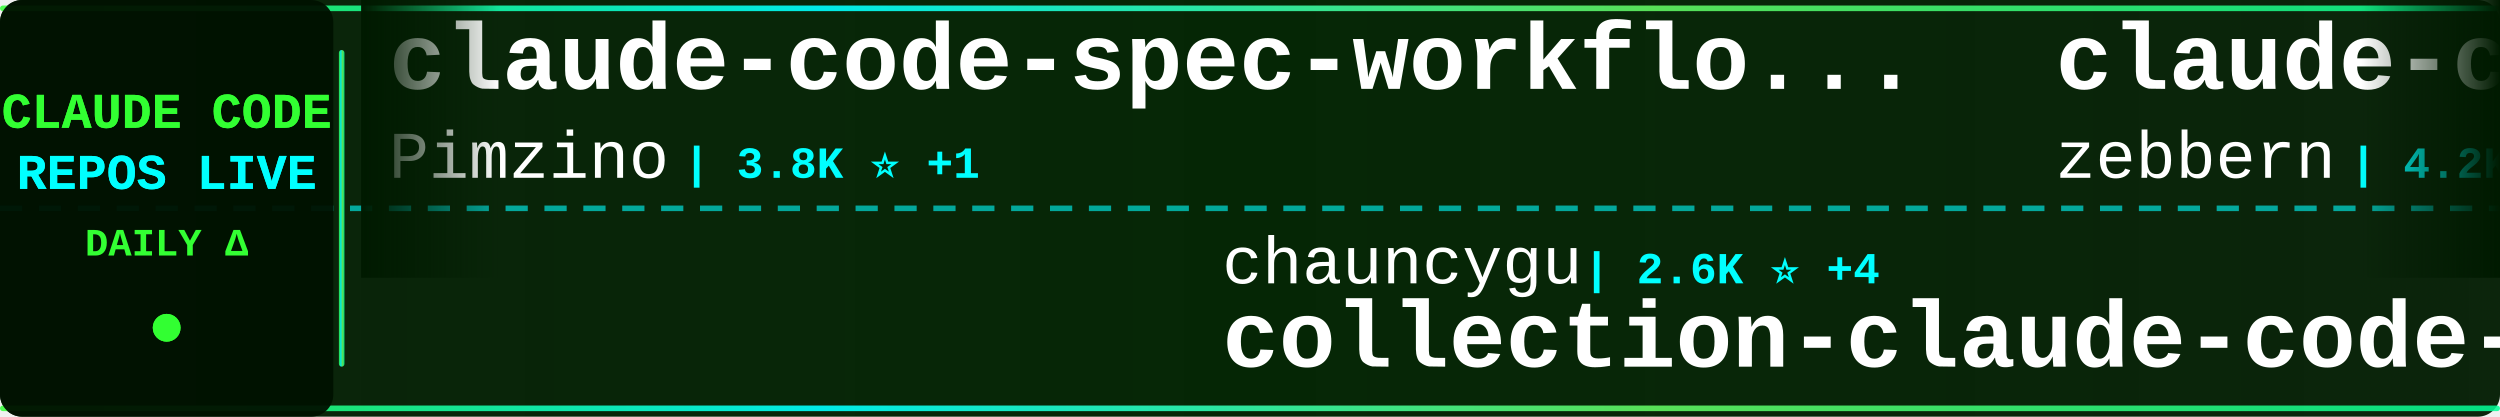
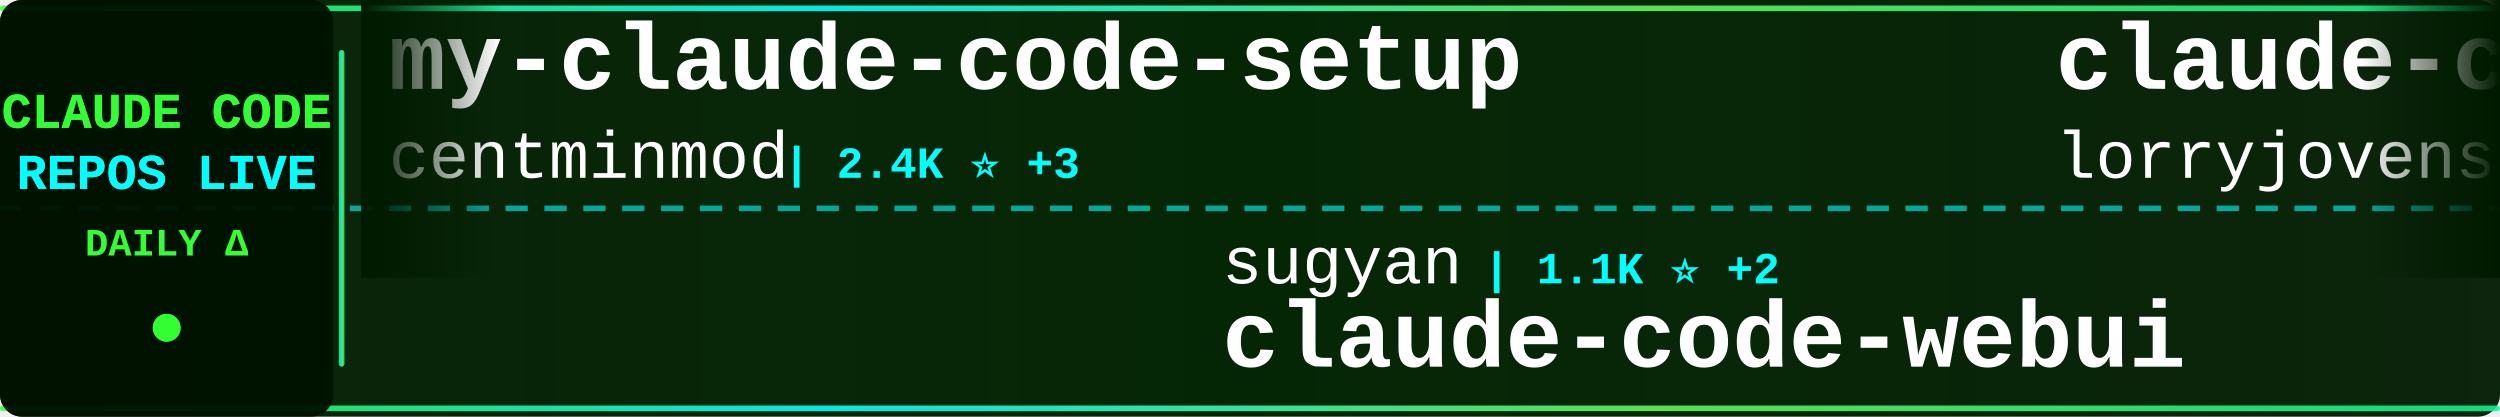
<svg xmlns="http://www.w3.org/2000/svg" width="900" height="150">
  <defs>
    <linearGradient id="tickerBg" x1="0%" y1="0%" x2="100%" y2="0%">
      <stop offset="0%" style="stop-color:#001a00;stop-opacity:0.95" />
      <stop offset="50%" style="stop-color:#002200;stop-opacity:0.98" />
      <stop offset="100%" style="stop-color:#001a00;stop-opacity:0.95" />
    </linearGradient>
    <linearGradient id="borderGrad" x1="0%" y1="0%" x2="100%" y2="0%">
      <stop offset="0%" style="stop-color:#33ff33;stop-opacity:0.85">
        <animate attributeName="stop-opacity" values="0.85;1;0.85" dur="2s" repeatCount="indefinite" />
      </stop>
      <stop offset="33%" style="stop-color:#00ffff;stop-opacity:0.9">
        <animate attributeName="stop-opacity" values="0.9;1;0.9" dur="2.2s" repeatCount="indefinite" />
      </stop>
      <stop offset="66%" style="stop-color:#66ff66;stop-opacity:0.85">
        <animate attributeName="stop-opacity" values="0.85;1;0.85" dur="1.8s" repeatCount="indefinite" />
      </stop>
      <stop offset="100%" style="stop-color:#00ff99;stop-opacity:0.85">
        <animate attributeName="stop-opacity" values="0.85;1;0.85" dur="2s" repeatCount="indefinite" />
      </stop>
    </linearGradient>
    <filter id="textGlow">
      <feGaussianBlur stdDeviation="0.1" result="coloredBlur" />
      <feMerge>
        <feMergeNode in="coloredBlur" />
        <feMergeNode in="SourceGraphic" />
      </feMerge>
    </filter>
    <filter id="metricGlow">
      <feGaussianBlur stdDeviation="0.2" result="coloredBlur" />
      <feMerge>
        <feMergeNode in="coloredBlur" />
        <feMergeNode in="SourceGraphic" />
      </feMerge>
    </filter>
    <linearGradient id="leftFade" x1="0%" y1="0%" x2="100%" y2="0%">
      <stop offset="0%" style="stop-color:#001a00;stop-opacity:1" />
      <stop offset="100%" style="stop-color:#001a00;stop-opacity:0" />
    </linearGradient>
    <linearGradient id="rightFade" x1="0%" y1="0%" x2="100%" y2="0%">
      <stop offset="0%" style="stop-color:#001a00;stop-opacity:0" />
      <stop offset="100%" style="stop-color:#001a00;stop-opacity:1" />
    </linearGradient>
  </defs>
  <rect width="900" height="150" fill="url(#tickerBg)" rx="8" />
  <rect x="0" y="2" width="900" height="2" fill="url(#borderGrad)" rx="1" />
  <rect x="0" y="146" width="900" height="2" fill="url(#borderGrad)" rx="1" />
  <line x1="0" y1="75" x2="900" y2="75" stroke="#00ffff" stroke-width="2" stroke-dasharray="8 6" opacity="0.6" />
  <rect x="0" y="0" width="120" height="150" fill="#001100" opacity="0.95" rx="8" />
  <text x="60" y="46" font-family="'Courier New', monospace" font-size="18" font-weight="bold" fill="#33ff33" text-anchor="middle" filter="url(#textGlow)">
    CLAUDE CODE
  </text>
  <text x="60" y="68" font-family="'Courier New', monospace" font-size="18" font-weight="bold" fill="#00ffff" text-anchor="middle" filter="url(#textGlow)">
    REPOS LIVE
  </text>
  <text x="60" y="92" font-family="'Courier New', monospace" font-size="14" font-weight="bold" fill="#33ff33" text-anchor="middle">
    DAILY Δ
  </text>
  <circle cx="60" cy="118" r="5" fill="#33ff33" filter="url(#metricGlow)">
    <animate attributeName="r" values="4;6;4" dur="1.5s" repeatCount="indefinite" />
    <animate attributeName="opacity" values="0.6;1;0.6" dur="1.5s" repeatCount="indefinite" />
  </circle>
  <rect x="122" y="18" width="2" height="114" fill="url(#borderGrad)" rx="1" />
  <clipPath id="tickerClip">
    <rect x="130" y="0" width="770" height="150" />
  </clipPath>
  <g clip-path="url(#tickerClip)">
    <g id="tickerItems">
      <animateTransform attributeName="transform" attributeType="XML" type="translate" from="0 0" to="-3000 0" dur="54s" repeatCount="indefinite" />
      <g transform="translate(0, 0)">
-         <text x="140" y="32" font-family="'Courier New', monospace" font-size="34" font-weight="bold" fill="#ffffff">claude-code-spec-workflo...</text>
-         <text x="140" y="64" font-family="'Courier New', monospace" font-size="24" font-weight="normal" fill="#ffffff" opacity="1.0">Pimzino</text>
-         <text x="246" y="64" font-family="'Courier New', monospace" font-size="16" font-weight="bold" fill="#00ffff"> | 3.8K ⭐ +1</text>
+         <text x="140" y="32" font-family="'Courier New', monospace" font-size="34" font-weight="bold" fill="#ffffff">my-claude-code-setup</text>
+         <text x="140" y="64" font-family="'Courier New', monospace" font-size="24" font-weight="normal" fill="#ffffff" opacity="1.0">centminmod</text>
+         <text x="282" y="64" font-family="'Courier New', monospace" font-size="16" font-weight="bold" fill="#00ffff"> | 2.4K ⭐ +3</text>
      </g>
      <g transform="translate(300, 0)">
-         <text x="140" y="102" font-family="'Courier New', monospace" font-size="24" font-weight="normal" fill="#ffffff" opacity="1.0">chauncygu</text>
-         <text x="270" y="102" font-family="'Courier New', monospace" font-size="16" font-weight="bold" fill="#00ffff"> | 2.6K ⭐ +4</text>
-         <text x="140" y="132" font-family="'Courier New', monospace" font-size="34" font-weight="bold" fill="#ffffff">collection-claude-code-s...</text>
-       </g>
-       <g transform="translate(600, 0)">
-         <text x="140" y="32" font-family="'Courier New', monospace" font-size="34" font-weight="bold" fill="#ffffff">claude-code-guide</text>
-         <text x="140" y="64" font-family="'Courier New', monospace" font-size="24" font-weight="normal" fill="#ffffff" opacity="1.0">zebbern</text>
-         <text x="246" y="64" font-family="'Courier New', monospace" font-size="16" font-weight="bold" fill="#00ffff"> | 4.2K ⭐ +2</text>
-       </g>
-       <g transform="translate(900, 0)">
-         <text x="140" y="102" font-family="'Courier New', monospace" font-size="24" font-weight="normal" fill="#ffffff" opacity="1.0">wanshuiyin</text>
-         <text x="282" y="102" font-family="'Courier New', monospace" font-size="16" font-weight="bold" fill="#00ffff"> | 11.8K ⭐ +109</text>
-         <text x="140" y="132" font-family="'Courier New', monospace" font-size="34" font-weight="bold" fill="#ffffff">Auto-claude-code-researc...</text>
-       </g>
-       <g transform="translate(1200, 0)">
-         <text x="140" y="32" font-family="'Courier New', monospace" font-size="34" font-weight="bold" fill="#ffffff">claude-code-prompts</text>
-         <text x="140" y="64" font-family="'Courier New', monospace" font-size="24" font-weight="normal" fill="#ffffff" opacity="1.0">repowise-dev</text>
-         <text x="306" y="64" font-family="'Courier New', monospace" font-size="16" font-weight="bold" fill="#00ffff"> | 1.1K ⭐</text>
-       </g>
-       <g transform="translate(1500, 0)">
-         <text x="140" y="102" font-family="'Courier New', monospace" font-size="24" font-weight="normal" fill="#ffffff" opacity="1.0">fuergaosi233</text>
-         <text x="306" y="102" font-family="'Courier New', monospace" font-size="16" font-weight="bold" fill="#00ffff"> | 2.7K ⭐ +5</text>
-         <text x="140" y="132" font-family="'Courier New', monospace" font-size="34" font-weight="bold" fill="#ffffff">claude-code-proxy</text>
-       </g>
-       <g transform="translate(1800, 0)">
-         <text x="140" y="32" font-family="'Courier New', monospace" font-size="34" font-weight="bold" fill="#ffffff">sc-claude-code-files</text>
-         <text x="140" y="64" font-family="'Courier New', monospace" font-size="24" font-weight="normal" fill="#ffffff" opacity="1.0">https-deeplearning-ai</text>
-         <text x="414" y="64" font-family="'Courier New', monospace" font-size="16" font-weight="bold" fill="#00ffff"> | 524 ⭐</text>
-       </g>
-       <g transform="translate(2100, 0)">
-         <text x="140" y="102" font-family="'Courier New', monospace" font-size="24" font-weight="normal" fill="#ffffff" opacity="1.0">1rgs</text>
-         <text x="210" y="102" font-family="'Courier New', monospace" font-size="16" font-weight="bold" fill="#00ffff"> | 3.6K ⭐</text>
-         <text x="140" y="132" font-family="'Courier New', monospace" font-size="34" font-weight="bold" fill="#ffffff">claude-code-proxy</text>
-       </g>
-       <g transform="translate(2400, 0)">
-         <text x="140" y="32" font-family="'Courier New', monospace" font-size="34" font-weight="bold" fill="#ffffff">andrej-karpathy-skills</text>
-         <text x="140" y="64" font-family="'Courier New', monospace" font-size="24" font-weight="normal" fill="#ffffff" opacity="1.0">multica-ai</text>
-         <text x="282" y="64" font-family="'Courier New', monospace" font-size="16" font-weight="bold" fill="#00ffff"> | 172.0K ⭐ +796</text>
-       </g>
-       <g transform="translate(2700, 0)">
        <text x="140" y="102" font-family="'Courier New', monospace" font-size="24" font-weight="normal" fill="#ffffff" opacity="1.0">sugyan</text>
        <text x="234" y="102" font-family="'Courier New', monospace" font-size="16" font-weight="bold" fill="#00ffff"> | 1.1K ⭐ +2</text>
        <text x="140" y="132" font-family="'Courier New', monospace" font-size="34" font-weight="bold" fill="#ffffff">claude-code-webui</text>
      </g>
+       <g transform="translate(600, 0)">
+         <text x="140" y="32" font-family="'Courier New', monospace" font-size="34" font-weight="bold" fill="#ffffff">claude-code-rust</text>
+         <text x="140" y="64" font-family="'Courier New', monospace" font-size="24" font-weight="normal" fill="#ffffff" opacity="1.0">lorryjovens-hub</text>
+         <text x="342" y="64" font-family="'Courier New', monospace" font-size="16" font-weight="bold" fill="#00ffff"> | 1.6K ⭐ +6</text>
+       </g>
+       <g transform="translate(900, 0)">
+         <text x="140" y="102" font-family="'Courier New', monospace" font-size="24" font-weight="normal" fill="#ffffff" opacity="1.0">VoltAgent</text>
+         <text x="270" y="102" font-family="'Courier New', monospace" font-size="16" font-weight="bold" fill="#00ffff"> | 21.5K ⭐ +85</text>
+         <text x="140" y="132" font-family="'Courier New', monospace" font-size="34" font-weight="bold" fill="#ffffff">awesome-claude-code-suba...</text>
+       </g>
+       <g transform="translate(1200, 0)">
+         <text x="140" y="32" font-family="'Courier New', monospace" font-size="34" font-weight="bold" fill="#ffffff">claude-code-source-code</text>
+         <text x="140" y="64" font-family="'Courier New', monospace" font-size="24" font-weight="normal" fill="#ffffff" opacity="1.0">777genius</text>
+         <text x="270" y="64" font-family="'Courier New', monospace" font-size="16" font-weight="bold" fill="#00ffff"> | 914 ⭐</text>
+       </g>
+       <g transform="translate(1500, 0)">
+         <text x="140" y="102" font-family="'Courier New', monospace" font-size="24" font-weight="normal" fill="#ffffff" opacity="1.0">alejandrobalderas</text>
+         <text x="366" y="102" font-family="'Courier New', monospace" font-size="16" font-weight="bold" fill="#00ffff"> | 2.2K ⭐ +2</text>
+         <text x="140" y="132" font-family="'Courier New', monospace" font-size="34" font-weight="bold" fill="#ffffff">claude-code-from-source</text>
+       </g>
+       <g transform="translate(1800, 0)">
+         <text x="140" y="32" font-family="'Courier New', monospace" font-size="34" font-weight="bold" fill="#ffffff">skills</text>
+         <text x="140" y="64" font-family="'Courier New', monospace" font-size="24" font-weight="normal" fill="#ffffff" opacity="1.0">anthropics</text>
+         <text x="282" y="64" font-family="'Courier New', monospace" font-size="16" font-weight="bold" fill="#00ffff"> | 148.5K ⭐ +545</text>
+       </g>
+       <g transform="translate(2100, 0)">
+         <text x="140" y="102" font-family="'Courier New', monospace" font-size="24" font-weight="normal" fill="#ffffff" opacity="1.0">davila7</text>
+         <text x="246" y="102" font-family="'Courier New', monospace" font-size="16" font-weight="bold" fill="#00ffff"> | 27.9K ⭐ +46</text>
+         <text x="140" y="132" font-family="'Courier New', monospace" font-size="34" font-weight="bold" fill="#ffffff">claude-code-templates</text>
+       </g>
+       <g transform="translate(2400, 0)">
+         <text x="140" y="32" font-family="'Courier New', monospace" font-size="34" font-weight="bold" fill="#ffffff">ClaudeCodeAgents</text>
+         <text x="140" y="64" font-family="'Courier New', monospace" font-size="24" font-weight="normal" fill="#ffffff" opacity="1.0">darcyegb</text>
+         <text x="258" y="64" font-family="'Courier New', monospace" font-size="16" font-weight="bold" fill="#00ffff"> | 716 ⭐</text>
+       </g>
+       <g transform="translate(2700, 0)">
+         <text x="140" y="102" font-family="'Courier New', monospace" font-size="24" font-weight="normal" fill="#ffffff" opacity="1.0">kodu-ai</text>
+         <text x="246" y="102" font-family="'Courier New', monospace" font-size="16" font-weight="bold" fill="#00ffff"> | 5.3K ⭐</text>
+         <text x="140" y="132" font-family="'Courier New', monospace" font-size="34" font-weight="bold" fill="#ffffff">claude-coder</text>
+       </g>
      <g transform="translate(3000, 0)">
-         <text x="140" y="32" font-family="'Courier New', monospace" font-size="34" font-weight="bold" fill="#ffffff">claude-code-spec-workflo...</text>
-         <text x="140" y="64" font-family="'Courier New', monospace" font-size="24" font-weight="normal" fill="#ffffff" opacity="1.0">Pimzino</text>
-         <text x="246" y="64" font-family="'Courier New', monospace" font-size="16" font-weight="bold" fill="#00ffff"> | 3.8K ⭐ +1</text>
+         <text x="140" y="32" font-family="'Courier New', monospace" font-size="34" font-weight="bold" fill="#ffffff">my-claude-code-setup</text>
+         <text x="140" y="64" font-family="'Courier New', monospace" font-size="24" font-weight="normal" fill="#ffffff" opacity="1.0">centminmod</text>
+         <text x="282" y="64" font-family="'Courier New', monospace" font-size="16" font-weight="bold" fill="#00ffff"> | 2.4K ⭐ +3</text>
      </g>
      <g transform="translate(3300, 0)">
-         <text x="140" y="102" font-family="'Courier New', monospace" font-size="24" font-weight="normal" fill="#ffffff" opacity="1.0">chauncygu</text>
-         <text x="270" y="102" font-family="'Courier New', monospace" font-size="16" font-weight="bold" fill="#00ffff"> | 2.6K ⭐ +4</text>
-         <text x="140" y="132" font-family="'Courier New', monospace" font-size="34" font-weight="bold" fill="#ffffff">collection-claude-code-s...</text>
+         <text x="140" y="102" font-family="'Courier New', monospace" font-size="24" font-weight="normal" fill="#ffffff" opacity="1.0">sugyan</text>
+         <text x="234" y="102" font-family="'Courier New', monospace" font-size="16" font-weight="bold" fill="#00ffff"> | 1.1K ⭐ +2</text>
+         <text x="140" y="132" font-family="'Courier New', monospace" font-size="34" font-weight="bold" fill="#ffffff">claude-code-webui</text>
      </g>
      <g transform="translate(3600, 0)">
-         <text x="140" y="32" font-family="'Courier New', monospace" font-size="34" font-weight="bold" fill="#ffffff">claude-code-guide</text>
-         <text x="140" y="64" font-family="'Courier New', monospace" font-size="24" font-weight="normal" fill="#ffffff" opacity="1.0">zebbern</text>
-         <text x="246" y="64" font-family="'Courier New', monospace" font-size="16" font-weight="bold" fill="#00ffff"> | 4.2K ⭐ +2</text>
+         <text x="140" y="32" font-family="'Courier New', monospace" font-size="34" font-weight="bold" fill="#ffffff">claude-code-rust</text>
+         <text x="140" y="64" font-family="'Courier New', monospace" font-size="24" font-weight="normal" fill="#ffffff" opacity="1.0">lorryjovens-hub</text>
+         <text x="342" y="64" font-family="'Courier New', monospace" font-size="16" font-weight="bold" fill="#00ffff"> | 1.6K ⭐ +6</text>
      </g>
      <g transform="translate(3900, 0)">
-         <text x="140" y="102" font-family="'Courier New', monospace" font-size="24" font-weight="normal" fill="#ffffff" opacity="1.0">wanshuiyin</text>
-         <text x="282" y="102" font-family="'Courier New', monospace" font-size="16" font-weight="bold" fill="#00ffff"> | 11.8K ⭐ +109</text>
-         <text x="140" y="132" font-family="'Courier New', monospace" font-size="34" font-weight="bold" fill="#ffffff">Auto-claude-code-researc...</text>
+         <text x="140" y="102" font-family="'Courier New', monospace" font-size="24" font-weight="normal" fill="#ffffff" opacity="1.0">VoltAgent</text>
+         <text x="270" y="102" font-family="'Courier New', monospace" font-size="16" font-weight="bold" fill="#00ffff"> | 21.5K ⭐ +85</text>
+         <text x="140" y="132" font-family="'Courier New', monospace" font-size="34" font-weight="bold" fill="#ffffff">awesome-claude-code-suba...</text>
      </g>
    </g>
  </g>
  <rect x="130" y="0" width="50" height="100" fill="url(#leftFade)" />
  <rect x="850" y="0" width="50" height="100" fill="url(#rightFade)" />
</svg>
